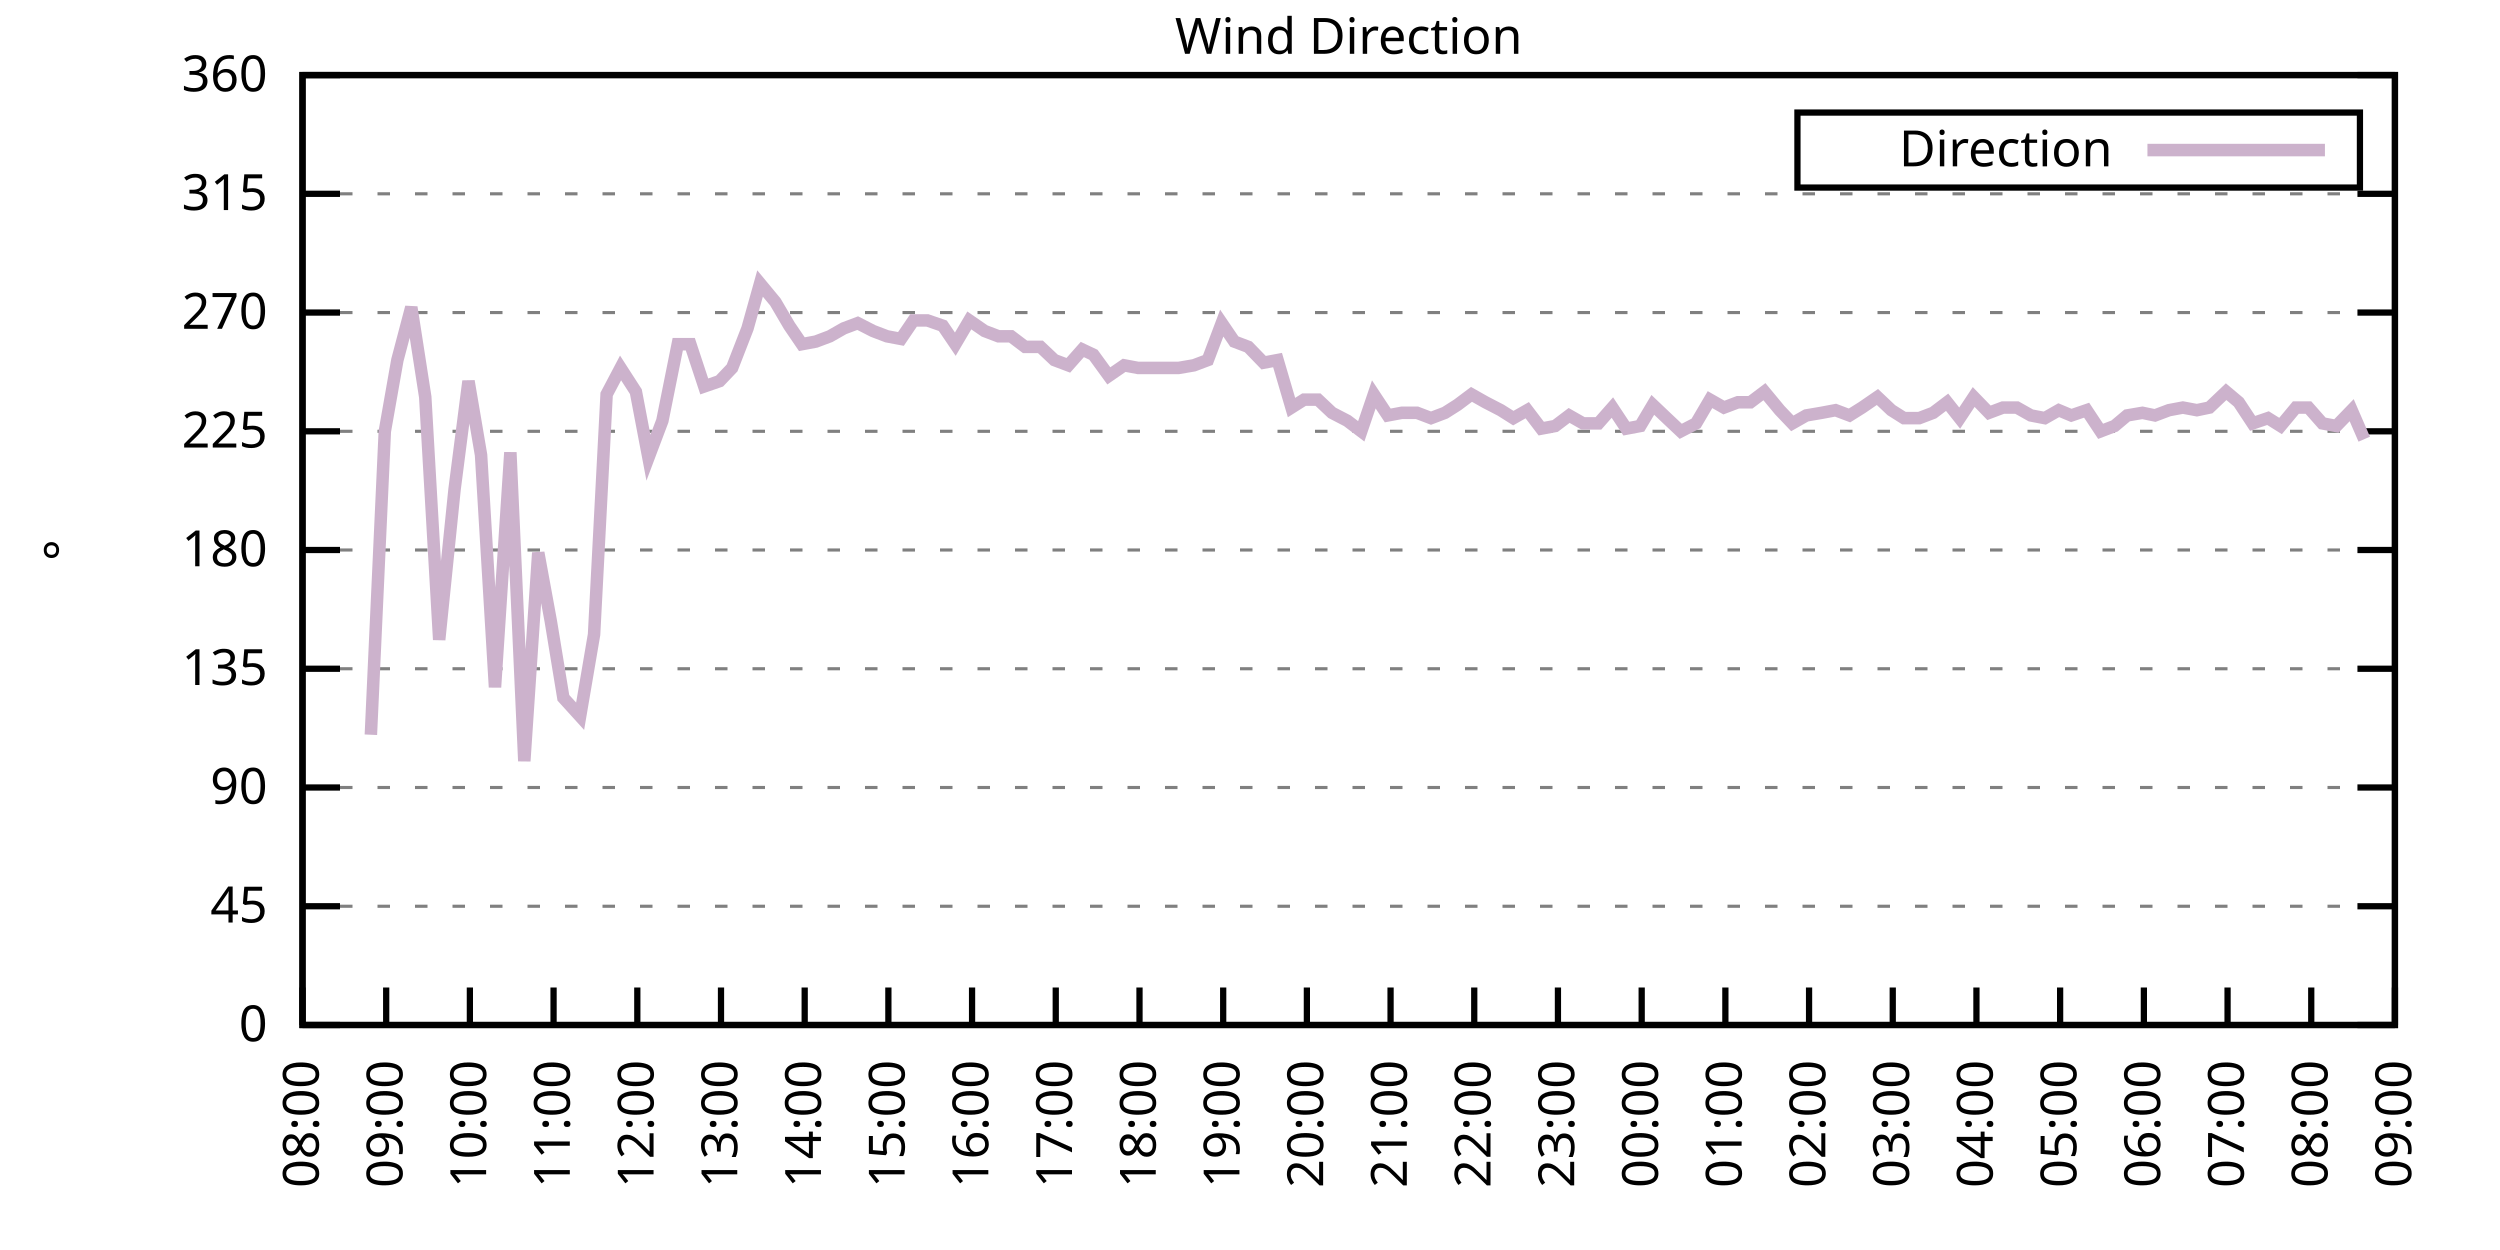
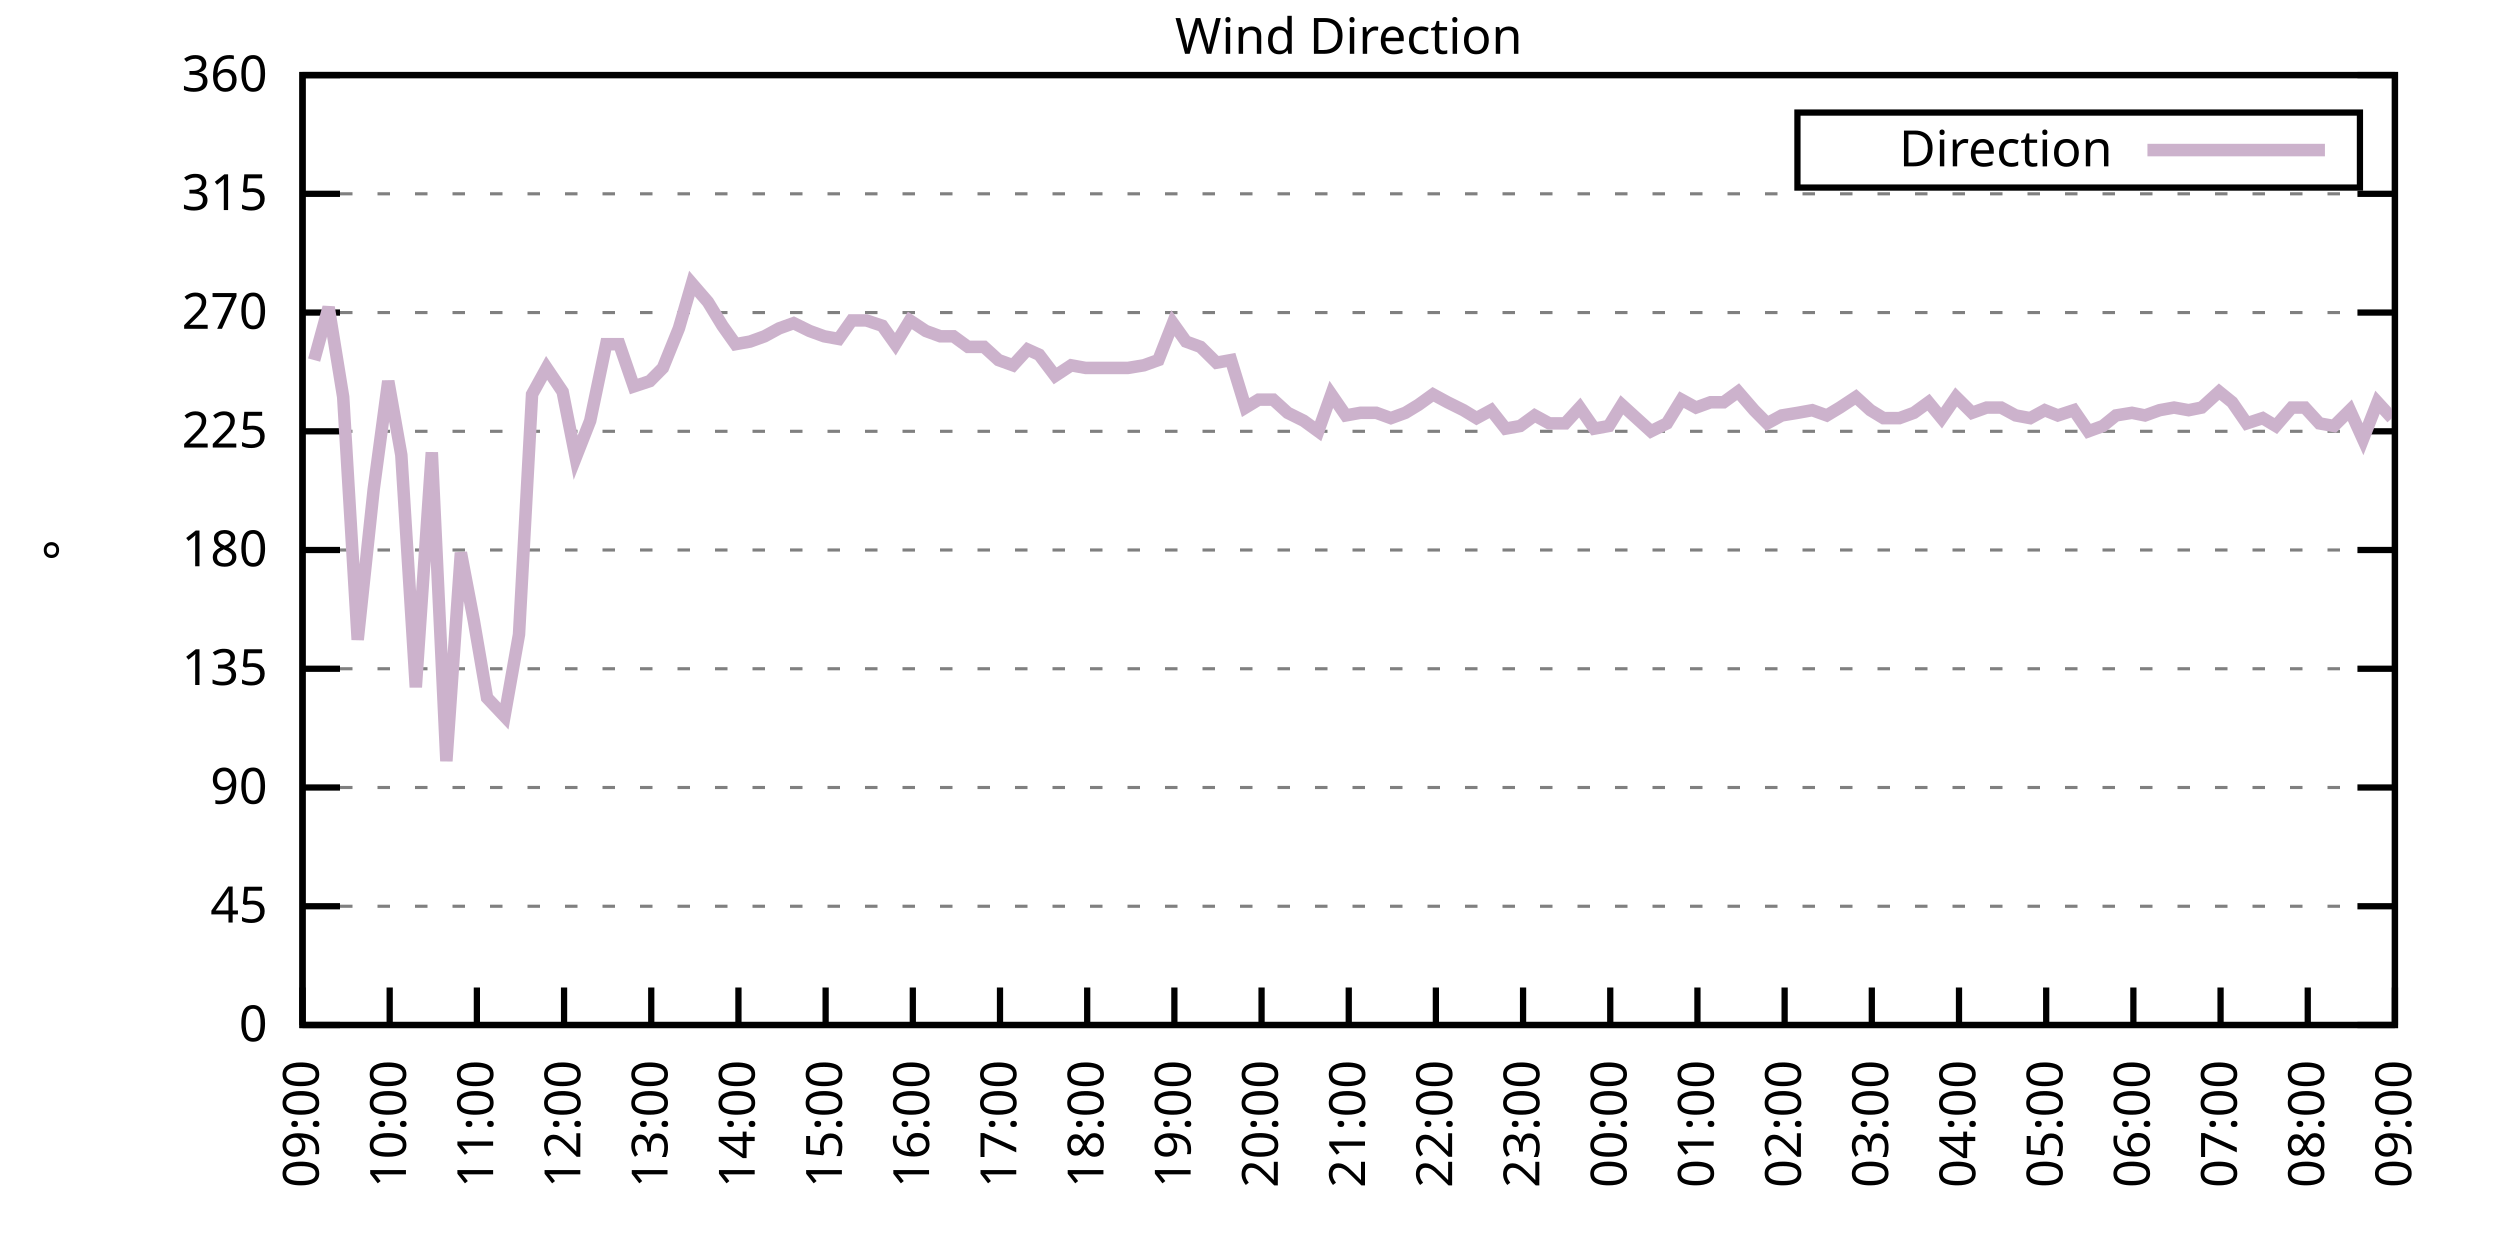
<svg xmlns="http://www.w3.org/2000/svg" xmlns:xlink="http://www.w3.org/1999/xlink" width="400" height="200" viewBox="0 0 400 200">
  <g id="gnuplot_canvas">
    <rect x="0" y="0" width="400" height="200" fill="none" />
    <defs>
      <circle id="gpDot" r="0.5" stroke-width="0.5" stroke="currentColor" />
      <path id="gpPt0" stroke-width="0.333" stroke="currentColor" d="M-1,0 h2 M0,-1 v2" />
      <path id="gpPt1" stroke-width="0.333" stroke="currentColor" d="M-1,-1 L1,1 M1,-1 L-1,1" />
      <path id="gpPt2" stroke-width="0.333" stroke="currentColor" d="M-1,0 L1,0 M0,-1 L0,1 M-1,-1 L1,1 M-1,1 L1,-1" />
      <rect id="gpPt3" stroke-width="0.333" stroke="currentColor" x="-1" y="-1" width="2" height="2" />
      <rect id="gpPt4" stroke-width="0.333" stroke="currentColor" fill="currentColor" x="-1" y="-1" width="2" height="2" />
      <circle id="gpPt5" stroke-width="0.333" stroke="currentColor" cx="0" cy="0" r="1" />
      <use xlink:href="#gpPt5" id="gpPt6" fill="currentColor" stroke="none" />
      <path id="gpPt7" stroke-width="0.333" stroke="currentColor" d="M0,-1.33 L-1.33,0.67 L1.33,0.67 z" />
      <use xlink:href="#gpPt7" id="gpPt8" fill="currentColor" stroke="none" />
      <use xlink:href="#gpPt7" id="gpPt9" stroke="currentColor" transform="rotate(180)" />
      <use xlink:href="#gpPt9" id="gpPt10" fill="currentColor" stroke="none" />
      <use xlink:href="#gpPt3" id="gpPt11" stroke="currentColor" transform="rotate(45)" />
      <use xlink:href="#gpPt11" id="gpPt12" fill="currentColor" stroke="none" />
      <path id="gpPt13" stroke-width="0.333" stroke="currentColor" d="M0,1.330 L1.265,0.411 L0.782,-1.067 L-0.782,-1.076 L-1.265,0.411 z" />
      <use xlink:href="#gpPt13" id="gpPt14" fill="currentColor" stroke="none" />
      <filter id="textbox" filterUnits="objectBoundingBox" x="0" y="0" height="1" width="1">
        <feFlood flood-color="white" flood-opacity="1" result="bgnd" />
        <feComposite in="SourceGraphic" in2="bgnd" operator="atop" />
      </filter>
      <filter id="greybox" filterUnits="objectBoundingBox" x="0" y="0" height="1" width="1">
        <feFlood flood-color="lightgrey" flood-opacity="1" result="grey" />
        <feComposite in="SourceGraphic" in2="grey" operator="atop" />
      </filter>
    </defs>
    <g fill="none" color="white" stroke="currentColor" stroke-width="1.00" stroke-linecap="butt" stroke-linejoin="miter">
</g>
    <g fill="none" color="black" stroke="currentColor" stroke-width="1.00" stroke-linecap="butt" stroke-linejoin="miter">
      <g stroke="none" shape-rendering="crispEdges">
        <polygon fill="rgb(255, 255, 255)" points="48.40,164.00 383.18,164.00 383.18,12.02 48.40,12.02 " />
      </g>
    </g>
    <g fill="none" color="black" stroke="currentColor" stroke-width="1.00" stroke-linecap="butt" stroke-linejoin="miter">
</g>
    <g fill="none" color="black" stroke="black" stroke-width="0.50" stroke-linecap="butt" stroke-linejoin="miter">
</g>
    <g fill="none" color="gray" stroke="currentColor" stroke-width="0.50" stroke-linecap="butt" stroke-linejoin="miter">
      <path stroke="gray" stroke-dasharray="2,4" class="gridline" d="M48.40,164.00 L383.19,164.00  " />
    </g>
    <g fill="none" color="gray" stroke="gray" stroke-width="1.00" stroke-linecap="butt" stroke-linejoin="miter">
</g>
    <g fill="none" color="black" stroke="currentColor" stroke-width="1.00" stroke-linecap="butt" stroke-linejoin="miter">
      <path stroke="black" d="M48.40,164.00 L54.40,164.00 M383.19,164.00 L377.19,164.00  " />
      <g transform="translate(42.80,166.60)" stroke="none" fill="black" font-family="Sans" font-size="8.00" text-anchor="end">
        <text>
          <tspan font-family="Sans"> 0</tspan>
        </text>
      </g>
    </g>
    <g fill="none" color="black" stroke="currentColor" stroke-width="1.00" stroke-linecap="butt" stroke-linejoin="miter">
</g>
    <g fill="none" color="black" stroke="black" stroke-width="0.50" stroke-linecap="butt" stroke-linejoin="miter">
</g>
    <g fill="none" color="gray" stroke="currentColor" stroke-width="0.50" stroke-linecap="butt" stroke-linejoin="miter">
      <path stroke="gray" stroke-dasharray="2,4" class="gridline" d="M48.40,145.00 L383.19,145.00  " />
    </g>
    <g fill="none" color="gray" stroke="gray" stroke-width="1.00" stroke-linecap="butt" stroke-linejoin="miter">
</g>
    <g fill="none" color="black" stroke="currentColor" stroke-width="1.00" stroke-linecap="butt" stroke-linejoin="miter">
      <path stroke="black" d="M48.40,145.00 L54.40,145.00 M383.19,145.00 L377.19,145.00  " />
      <g transform="translate(42.80,147.60)" stroke="none" fill="black" font-family="Sans" font-size="8.00" text-anchor="end">
        <text>
          <tspan font-family="Sans"> 45</tspan>
        </text>
      </g>
    </g>
    <g fill="none" color="black" stroke="currentColor" stroke-width="1.00" stroke-linecap="butt" stroke-linejoin="miter">
</g>
    <g fill="none" color="black" stroke="black" stroke-width="0.50" stroke-linecap="butt" stroke-linejoin="miter">
</g>
    <g fill="none" color="gray" stroke="currentColor" stroke-width="0.50" stroke-linecap="butt" stroke-linejoin="miter">
      <path stroke="gray" stroke-dasharray="2,4" class="gridline" d="M48.40,126.00 L383.19,126.00  " />
    </g>
    <g fill="none" color="gray" stroke="gray" stroke-width="1.00" stroke-linecap="butt" stroke-linejoin="miter">
</g>
    <g fill="none" color="black" stroke="currentColor" stroke-width="1.00" stroke-linecap="butt" stroke-linejoin="miter">
      <path stroke="black" d="M48.40,126.00 L54.40,126.00 M383.19,126.00 L377.19,126.00  " />
      <g transform="translate(42.80,128.60)" stroke="none" fill="black" font-family="Sans" font-size="8.00" text-anchor="end">
        <text>
          <tspan font-family="Sans"> 90</tspan>
        </text>
      </g>
    </g>
    <g fill="none" color="black" stroke="currentColor" stroke-width="1.00" stroke-linecap="butt" stroke-linejoin="miter">
</g>
    <g fill="none" color="black" stroke="black" stroke-width="0.50" stroke-linecap="butt" stroke-linejoin="miter">
</g>
    <g fill="none" color="gray" stroke="currentColor" stroke-width="0.50" stroke-linecap="butt" stroke-linejoin="miter">
      <path stroke="gray" stroke-dasharray="2,4" class="gridline" d="M48.40,107.00 L383.19,107.00  " />
    </g>
    <g fill="none" color="gray" stroke="gray" stroke-width="1.00" stroke-linecap="butt" stroke-linejoin="miter">
</g>
    <g fill="none" color="black" stroke="currentColor" stroke-width="1.00" stroke-linecap="butt" stroke-linejoin="miter">
      <path stroke="black" d="M48.40,107.00 L54.40,107.00 M383.19,107.00 L377.19,107.00  " />
      <g transform="translate(42.80,109.60)" stroke="none" fill="black" font-family="Sans" font-size="8.00" text-anchor="end">
        <text>
          <tspan font-family="Sans"> 135</tspan>
        </text>
      </g>
    </g>
    <g fill="none" color="black" stroke="currentColor" stroke-width="1.00" stroke-linecap="butt" stroke-linejoin="miter">
</g>
    <g fill="none" color="black" stroke="black" stroke-width="0.50" stroke-linecap="butt" stroke-linejoin="miter">
</g>
    <g fill="none" color="gray" stroke="currentColor" stroke-width="0.50" stroke-linecap="butt" stroke-linejoin="miter">
      <path stroke="gray" stroke-dasharray="2,4" class="gridline" d="M48.40,88.00 L383.19,88.00  " />
    </g>
    <g fill="none" color="gray" stroke="gray" stroke-width="1.00" stroke-linecap="butt" stroke-linejoin="miter">
</g>
    <g fill="none" color="black" stroke="currentColor" stroke-width="1.00" stroke-linecap="butt" stroke-linejoin="miter">
      <path stroke="black" d="M48.40,88.00 L54.40,88.00 M383.19,88.00 L377.19,88.00  " />
      <g transform="translate(42.80,90.60)" stroke="none" fill="black" font-family="Sans" font-size="8.00" text-anchor="end">
        <text>
          <tspan font-family="Sans"> 180</tspan>
        </text>
      </g>
    </g>
    <g fill="none" color="black" stroke="currentColor" stroke-width="1.00" stroke-linecap="butt" stroke-linejoin="miter">
</g>
    <g fill="none" color="black" stroke="black" stroke-width="0.50" stroke-linecap="butt" stroke-linejoin="miter">
</g>
    <g fill="none" color="gray" stroke="currentColor" stroke-width="0.50" stroke-linecap="butt" stroke-linejoin="miter">
      <path stroke="gray" stroke-dasharray="2,4" class="gridline" d="M48.40,69.01 L383.19,69.01  " />
    </g>
    <g fill="none" color="gray" stroke="gray" stroke-width="1.00" stroke-linecap="butt" stroke-linejoin="miter">
</g>
    <g fill="none" color="black" stroke="currentColor" stroke-width="1.00" stroke-linecap="butt" stroke-linejoin="miter">
      <path stroke="black" d="M48.40,69.01 L54.40,69.01 M383.19,69.01 L377.19,69.01  " />
      <g transform="translate(42.80,71.61)" stroke="none" fill="black" font-family="Sans" font-size="8.00" text-anchor="end">
        <text>
          <tspan font-family="Sans"> 225</tspan>
        </text>
      </g>
    </g>
    <g fill="none" color="black" stroke="currentColor" stroke-width="1.00" stroke-linecap="butt" stroke-linejoin="miter">
</g>
    <g fill="none" color="black" stroke="black" stroke-width="0.50" stroke-linecap="butt" stroke-linejoin="miter">
</g>
    <g fill="none" color="gray" stroke="currentColor" stroke-width="0.50" stroke-linecap="butt" stroke-linejoin="miter">
      <path stroke="gray" stroke-dasharray="2,4" class="gridline" d="M48.40,50.01 L383.19,50.01  " />
    </g>
    <g fill="none" color="gray" stroke="gray" stroke-width="1.00" stroke-linecap="butt" stroke-linejoin="miter">
</g>
    <g fill="none" color="black" stroke="currentColor" stroke-width="1.00" stroke-linecap="butt" stroke-linejoin="miter">
      <path stroke="black" d="M48.40,50.01 L54.40,50.01 M383.19,50.01 L377.19,50.01  " />
      <g transform="translate(42.80,52.61)" stroke="none" fill="black" font-family="Sans" font-size="8.00" text-anchor="end">
        <text>
          <tspan font-family="Sans"> 270</tspan>
        </text>
      </g>
    </g>
    <g fill="none" color="black" stroke="currentColor" stroke-width="1.00" stroke-linecap="butt" stroke-linejoin="miter">
</g>
    <g fill="none" color="black" stroke="black" stroke-width="0.50" stroke-linecap="butt" stroke-linejoin="miter">
</g>
    <g fill="none" color="gray" stroke="currentColor" stroke-width="0.50" stroke-linecap="butt" stroke-linejoin="miter">
      <path stroke="gray" stroke-dasharray="2,4" class="gridline" d="M48.40,31.01 L383.19,31.01  " />
    </g>
    <g fill="none" color="gray" stroke="gray" stroke-width="1.00" stroke-linecap="butt" stroke-linejoin="miter">
</g>
    <g fill="none" color="black" stroke="currentColor" stroke-width="1.00" stroke-linecap="butt" stroke-linejoin="miter">
      <path stroke="black" d="M48.40,31.01 L54.40,31.01 M383.19,31.01 L377.19,31.01  " />
      <g transform="translate(42.80,33.61)" stroke="none" fill="black" font-family="Sans" font-size="8.00" text-anchor="end">
        <text>
          <tspan font-family="Sans"> 315</tspan>
        </text>
      </g>
    </g>
    <g fill="none" color="black" stroke="currentColor" stroke-width="1.00" stroke-linecap="butt" stroke-linejoin="miter">
</g>
    <g fill="none" color="black" stroke="black" stroke-width="0.50" stroke-linecap="butt" stroke-linejoin="miter">
</g>
    <g fill="none" color="gray" stroke="currentColor" stroke-width="0.50" stroke-linecap="butt" stroke-linejoin="miter">
      <path stroke="gray" stroke-dasharray="2,4" class="gridline" d="M48.40,12.01 L383.19,12.01  " />
    </g>
    <g fill="none" color="gray" stroke="gray" stroke-width="1.00" stroke-linecap="butt" stroke-linejoin="miter">
</g>
    <g fill="none" color="black" stroke="currentColor" stroke-width="1.00" stroke-linecap="butt" stroke-linejoin="miter">
      <path stroke="black" d="M48.40,12.01 L54.40,12.01 M383.19,12.01 L377.19,12.01  " />
      <g transform="translate(42.80,14.61)" stroke="none" fill="black" font-family="Sans" font-size="8.00" text-anchor="end">
        <text>
          <tspan font-family="Sans"> 360</tspan>
        </text>
      </g>
    </g>
    <g fill="none" color="black" stroke="currentColor" stroke-width="1.00" stroke-linecap="butt" stroke-linejoin="miter">
      <path stroke="black" d="M48.40,164.00 L48.40,158.00  " />
      <g transform="translate(51.00,169.60) rotate(270.00)" stroke="none" fill="black" font-family="Sans" font-size="8.00" text-anchor="end">
        <text>
-           <tspan font-family="Sans">08:00</tspan>
-         </text>
-       </g>
-     </g>
-     <g fill="none" color="black" stroke="currentColor" stroke-width="1.00" stroke-linecap="butt" stroke-linejoin="miter">
-       <path stroke="black" d="M61.79,164.00 L61.79,158.00  " />
-       <g transform="translate(64.39,169.60) rotate(270.00)" stroke="none" fill="black" font-family="Sans" font-size="8.00" text-anchor="end">
-         <text>
          <tspan font-family="Sans">09:00</tspan>
        </text>
      </g>
    </g>
    <g fill="none" color="black" stroke="currentColor" stroke-width="1.00" stroke-linecap="butt" stroke-linejoin="miter">
-       <path stroke="black" d="M75.18,164.00 L75.18,158.00  " />
-       <g transform="translate(77.78,169.60) rotate(270.00)" stroke="none" fill="black" font-family="Sans" font-size="8.00" text-anchor="end">
+       <path stroke="black" d="M62.35,164.00 L62.35,158.00  " />
+       <g transform="translate(64.95,169.60) rotate(270.00)" stroke="none" fill="black" font-family="Sans" font-size="8.00" text-anchor="end">
        <text>
          <tspan font-family="Sans">10:00</tspan>
        </text>
      </g>
    </g>
    <g fill="none" color="black" stroke="currentColor" stroke-width="1.00" stroke-linecap="butt" stroke-linejoin="miter">
-       <path stroke="black" d="M88.57,164.00 L88.57,158.00  " />
-       <g transform="translate(91.17,169.60) rotate(270.00)" stroke="none" fill="black" font-family="Sans" font-size="8.00" text-anchor="end">
+       <path stroke="black" d="M76.30,164.00 L76.30,158.00  " />
+       <g transform="translate(78.90,169.60) rotate(270.00)" stroke="none" fill="black" font-family="Sans" font-size="8.00" text-anchor="end">
        <text>
          <tspan font-family="Sans">11:00</tspan>
        </text>
      </g>
    </g>
    <g fill="none" color="black" stroke="currentColor" stroke-width="1.00" stroke-linecap="butt" stroke-linejoin="miter">
-       <path stroke="black" d="M101.97,164.00 L101.97,158.00  " />
-       <g transform="translate(104.57,169.60) rotate(270.00)" stroke="none" fill="black" font-family="Sans" font-size="8.00" text-anchor="end">
+       <path stroke="black" d="M90.25,164.00 L90.25,158.00  " />
+       <g transform="translate(92.85,169.60) rotate(270.00)" stroke="none" fill="black" font-family="Sans" font-size="8.00" text-anchor="end">
        <text>
          <tspan font-family="Sans">12:00</tspan>
        </text>
      </g>
    </g>
    <g fill="none" color="black" stroke="currentColor" stroke-width="1.00" stroke-linecap="butt" stroke-linejoin="miter">
-       <path stroke="black" d="M115.36,164.00 L115.36,158.00  " />
-       <g transform="translate(117.96,169.60) rotate(270.00)" stroke="none" fill="black" font-family="Sans" font-size="8.00" text-anchor="end">
+       <path stroke="black" d="M104.20,164.00 L104.20,158.00  " />
+       <g transform="translate(106.80,169.60) rotate(270.00)" stroke="none" fill="black" font-family="Sans" font-size="8.00" text-anchor="end">
        <text>
          <tspan font-family="Sans">13:00</tspan>
        </text>
      </g>
    </g>
    <g fill="none" color="black" stroke="currentColor" stroke-width="1.00" stroke-linecap="butt" stroke-linejoin="miter">
-       <path stroke="black" d="M128.75,164.00 L128.75,158.00  " />
-       <g transform="translate(131.35,169.60) rotate(270.00)" stroke="none" fill="black" font-family="Sans" font-size="8.00" text-anchor="end">
+       <path stroke="black" d="M118.15,164.00 L118.15,158.00  " />
+       <g transform="translate(120.75,169.60) rotate(270.00)" stroke="none" fill="black" font-family="Sans" font-size="8.00" text-anchor="end">
        <text>
          <tspan font-family="Sans">14:00</tspan>
        </text>
      </g>
    </g>
    <g fill="none" color="black" stroke="currentColor" stroke-width="1.00" stroke-linecap="butt" stroke-linejoin="miter">
-       <path stroke="black" d="M142.14,164.00 L142.14,158.00  " />
-       <g transform="translate(144.74,169.60) rotate(270.00)" stroke="none" fill="black" font-family="Sans" font-size="8.00" text-anchor="end">
+       <path stroke="black" d="M132.10,164.00 L132.10,158.00  " />
+       <g transform="translate(134.70,169.60) rotate(270.00)" stroke="none" fill="black" font-family="Sans" font-size="8.00" text-anchor="end">
        <text>
          <tspan font-family="Sans">15:00</tspan>
        </text>
      </g>
    </g>
    <g fill="none" color="black" stroke="currentColor" stroke-width="1.00" stroke-linecap="butt" stroke-linejoin="miter">
-       <path stroke="black" d="M155.53,164.00 L155.53,158.00  " />
-       <g transform="translate(158.13,169.60) rotate(270.00)" stroke="none" fill="black" font-family="Sans" font-size="8.00" text-anchor="end">
+       <path stroke="black" d="M146.05,164.00 L146.05,158.00  " />
+       <g transform="translate(148.65,169.60) rotate(270.00)" stroke="none" fill="black" font-family="Sans" font-size="8.00" text-anchor="end">
        <text>
          <tspan font-family="Sans">16:00</tspan>
        </text>
      </g>
    </g>
    <g fill="none" color="black" stroke="currentColor" stroke-width="1.00" stroke-linecap="butt" stroke-linejoin="miter">
-       <path stroke="black" d="M168.92,164.00 L168.92,158.00  " />
-       <g transform="translate(171.52,169.60) rotate(270.00)" stroke="none" fill="black" font-family="Sans" font-size="8.00" text-anchor="end">
+       <path stroke="black" d="M160.00,164.00 L160.00,158.00  " />
+       <g transform="translate(162.60,169.60) rotate(270.00)" stroke="none" fill="black" font-family="Sans" font-size="8.00" text-anchor="end">
        <text>
          <tspan font-family="Sans">17:00</tspan>
        </text>
      </g>
    </g>
    <g fill="none" color="black" stroke="currentColor" stroke-width="1.00" stroke-linecap="butt" stroke-linejoin="miter">
-       <path stroke="black" d="M182.32,164.00 L182.32,158.00  " />
-       <g transform="translate(184.92,169.60) rotate(270.00)" stroke="none" fill="black" font-family="Sans" font-size="8.00" text-anchor="end">
+       <path stroke="black" d="M173.95,164.00 L173.95,158.00  " />
+       <g transform="translate(176.55,169.60) rotate(270.00)" stroke="none" fill="black" font-family="Sans" font-size="8.00" text-anchor="end">
        <text>
          <tspan font-family="Sans">18:00</tspan>
        </text>
      </g>
    </g>
    <g fill="none" color="black" stroke="currentColor" stroke-width="1.00" stroke-linecap="butt" stroke-linejoin="miter">
-       <path stroke="black" d="M195.71,164.00 L195.71,158.00  " />
-       <g transform="translate(198.31,169.60) rotate(270.00)" stroke="none" fill="black" font-family="Sans" font-size="8.00" text-anchor="end">
+       <path stroke="black" d="M187.90,164.00 L187.90,158.00  " />
+       <g transform="translate(190.50,169.60) rotate(270.00)" stroke="none" fill="black" font-family="Sans" font-size="8.00" text-anchor="end">
        <text>
          <tspan font-family="Sans">19:00</tspan>
        </text>
      </g>
    </g>
    <g fill="none" color="black" stroke="currentColor" stroke-width="1.00" stroke-linecap="butt" stroke-linejoin="miter">
-       <path stroke="black" d="M209.10,164.00 L209.10,158.00  " />
-       <g transform="translate(211.70,169.60) rotate(270.00)" stroke="none" fill="black" font-family="Sans" font-size="8.00" text-anchor="end">
+       <path stroke="black" d="M201.85,164.00 L201.85,158.00  " />
+       <g transform="translate(204.45,169.60) rotate(270.00)" stroke="none" fill="black" font-family="Sans" font-size="8.00" text-anchor="end">
        <text>
          <tspan font-family="Sans">20:00</tspan>
        </text>
      </g>
    </g>
    <g fill="none" color="black" stroke="currentColor" stroke-width="1.00" stroke-linecap="butt" stroke-linejoin="miter">
-       <path stroke="black" d="M222.49,164.00 L222.49,158.00  " />
-       <g transform="translate(225.09,169.60) rotate(270.00)" stroke="none" fill="black" font-family="Sans" font-size="8.00" text-anchor="end">
+       <path stroke="black" d="M215.80,164.00 L215.80,158.00  " />
+       <g transform="translate(218.40,169.60) rotate(270.00)" stroke="none" fill="black" font-family="Sans" font-size="8.00" text-anchor="end">
        <text>
          <tspan font-family="Sans">21:00</tspan>
        </text>
      </g>
    </g>
    <g fill="none" color="black" stroke="currentColor" stroke-width="1.00" stroke-linecap="butt" stroke-linejoin="miter">
-       <path stroke="black" d="M235.88,164.00 L235.88,158.00  " />
-       <g transform="translate(238.48,169.60) rotate(270.00)" stroke="none" fill="black" font-family="Sans" font-size="8.00" text-anchor="end">
+       <path stroke="black" d="M229.74,164.00 L229.74,158.00  " />
+       <g transform="translate(232.34,169.60) rotate(270.00)" stroke="none" fill="black" font-family="Sans" font-size="8.00" text-anchor="end">
        <text>
          <tspan font-family="Sans">22:00</tspan>
        </text>
      </g>
    </g>
    <g fill="none" color="black" stroke="currentColor" stroke-width="1.00" stroke-linecap="butt" stroke-linejoin="miter">
-       <path stroke="black" d="M249.27,164.00 L249.27,158.00  " />
-       <g transform="translate(251.87,169.60) rotate(270.00)" stroke="none" fill="black" font-family="Sans" font-size="8.00" text-anchor="end">
+       <path stroke="black" d="M243.69,164.00 L243.69,158.00  " />
+       <g transform="translate(246.29,169.60) rotate(270.00)" stroke="none" fill="black" font-family="Sans" font-size="8.00" text-anchor="end">
        <text>
          <tspan font-family="Sans">23:00</tspan>
        </text>
      </g>
    </g>
    <g fill="none" color="black" stroke="currentColor" stroke-width="1.00" stroke-linecap="butt" stroke-linejoin="miter">
-       <path stroke="black" d="M262.67,164.00 L262.67,158.00  " />
-       <g transform="translate(265.27,169.60) rotate(270.00)" stroke="none" fill="black" font-family="Sans" font-size="8.00" text-anchor="end">
+       <path stroke="black" d="M257.64,164.00 L257.64,158.00  " />
+       <g transform="translate(260.24,169.60) rotate(270.00)" stroke="none" fill="black" font-family="Sans" font-size="8.00" text-anchor="end">
        <text>
          <tspan font-family="Sans">00:00</tspan>
        </text>
      </g>
    </g>
    <g fill="none" color="black" stroke="currentColor" stroke-width="1.00" stroke-linecap="butt" stroke-linejoin="miter">
-       <path stroke="black" d="M276.06,164.00 L276.06,158.00  " />
-       <g transform="translate(278.66,169.60) rotate(270.00)" stroke="none" fill="black" font-family="Sans" font-size="8.00" text-anchor="end">
+       <path stroke="black" d="M271.59,164.00 L271.59,158.00  " />
+       <g transform="translate(274.19,169.60) rotate(270.00)" stroke="none" fill="black" font-family="Sans" font-size="8.00" text-anchor="end">
        <text>
          <tspan font-family="Sans">01:00</tspan>
        </text>
      </g>
    </g>
    <g fill="none" color="black" stroke="currentColor" stroke-width="1.00" stroke-linecap="butt" stroke-linejoin="miter">
-       <path stroke="black" d="M289.45,164.00 L289.45,158.00  " />
-       <g transform="translate(292.05,169.60) rotate(270.00)" stroke="none" fill="black" font-family="Sans" font-size="8.00" text-anchor="end">
+       <path stroke="black" d="M285.54,164.00 L285.54,158.00  " />
+       <g transform="translate(288.14,169.60) rotate(270.00)" stroke="none" fill="black" font-family="Sans" font-size="8.00" text-anchor="end">
        <text>
          <tspan font-family="Sans">02:00</tspan>
        </text>
      </g>
    </g>
    <g fill="none" color="black" stroke="currentColor" stroke-width="1.00" stroke-linecap="butt" stroke-linejoin="miter">
-       <path stroke="black" d="M302.84,164.00 L302.84,158.00  " />
-       <g transform="translate(305.44,169.60) rotate(270.00)" stroke="none" fill="black" font-family="Sans" font-size="8.00" text-anchor="end">
+       <path stroke="black" d="M299.49,164.00 L299.49,158.00  " />
+       <g transform="translate(302.09,169.60) rotate(270.00)" stroke="none" fill="black" font-family="Sans" font-size="8.00" text-anchor="end">
        <text>
          <tspan font-family="Sans">03:00</tspan>
        </text>
      </g>
    </g>
    <g fill="none" color="black" stroke="currentColor" stroke-width="1.00" stroke-linecap="butt" stroke-linejoin="miter">
-       <path stroke="black" d="M316.23,164.00 L316.23,158.00  " />
-       <g transform="translate(318.83,169.60) rotate(270.00)" stroke="none" fill="black" font-family="Sans" font-size="8.00" text-anchor="end">
+       <path stroke="black" d="M313.44,164.00 L313.44,158.00  " />
+       <g transform="translate(316.04,169.60) rotate(270.00)" stroke="none" fill="black" font-family="Sans" font-size="8.00" text-anchor="end">
        <text>
          <tspan font-family="Sans">04:00</tspan>
        </text>
      </g>
    </g>
    <g fill="none" color="black" stroke="currentColor" stroke-width="1.00" stroke-linecap="butt" stroke-linejoin="miter">
-       <path stroke="black" d="M329.62,164.00 L329.62,158.00  " />
-       <g transform="translate(332.22,169.60) rotate(270.00)" stroke="none" fill="black" font-family="Sans" font-size="8.00" text-anchor="end">
+       <path stroke="black" d="M327.39,164.00 L327.39,158.00  " />
+       <g transform="translate(329.99,169.60) rotate(270.00)" stroke="none" fill="black" font-family="Sans" font-size="8.00" text-anchor="end">
        <text>
          <tspan font-family="Sans">05:00</tspan>
        </text>
      </g>
    </g>
    <g fill="none" color="black" stroke="currentColor" stroke-width="1.00" stroke-linecap="butt" stroke-linejoin="miter">
-       <path stroke="black" d="M343.02,164.00 L343.02,158.00  " />
-       <g transform="translate(345.62,169.60) rotate(270.00)" stroke="none" fill="black" font-family="Sans" font-size="8.00" text-anchor="end">
+       <path stroke="black" d="M341.34,164.00 L341.34,158.00  " />
+       <g transform="translate(343.94,169.60) rotate(270.00)" stroke="none" fill="black" font-family="Sans" font-size="8.00" text-anchor="end">
        <text>
          <tspan font-family="Sans">06:00</tspan>
        </text>
      </g>
    </g>
    <g fill="none" color="black" stroke="currentColor" stroke-width="1.00" stroke-linecap="butt" stroke-linejoin="miter">
-       <path stroke="black" d="M356.41,164.00 L356.41,158.00  " />
-       <g transform="translate(359.01,169.60) rotate(270.00)" stroke="none" fill="black" font-family="Sans" font-size="8.00" text-anchor="end">
+       <path stroke="black" d="M355.29,164.00 L355.29,158.00  " />
+       <g transform="translate(357.89,169.60) rotate(270.00)" stroke="none" fill="black" font-family="Sans" font-size="8.00" text-anchor="end">
        <text>
          <tspan font-family="Sans">07:00</tspan>
        </text>
      </g>
    </g>
    <g fill="none" color="black" stroke="currentColor" stroke-width="1.00" stroke-linecap="butt" stroke-linejoin="miter">
-       <path stroke="black" d="M369.80,164.00 L369.80,158.00  " />
-       <g transform="translate(372.40,169.60) rotate(270.00)" stroke="none" fill="black" font-family="Sans" font-size="8.00" text-anchor="end">
+       <path stroke="black" d="M369.24,164.00 L369.24,158.00  " />
+       <g transform="translate(371.84,169.60) rotate(270.00)" stroke="none" fill="black" font-family="Sans" font-size="8.00" text-anchor="end">
        <text>
          <tspan font-family="Sans">08:00</tspan>
        </text>
      </g>
    </g>
    <g fill="none" color="black" stroke="currentColor" stroke-width="1.00" stroke-linecap="butt" stroke-linejoin="miter">
      <path stroke="black" d="M383.19,164.00 L383.19,158.00  " />
      <g transform="translate(385.79,169.60) rotate(270.00)" stroke="none" fill="black" font-family="Sans" font-size="8.00" text-anchor="end">
        <text>
          <tspan font-family="Sans">09:00</tspan>
        </text>
      </g>
    </g>
    <g fill="none" color="black" stroke="currentColor" stroke-width="1.00" stroke-linecap="butt" stroke-linejoin="miter">
</g>
    <g fill="none" color="black" stroke="currentColor" stroke-width="1.00" stroke-linecap="butt" stroke-linejoin="miter">
      <path stroke="black" d="M48.40,12.01 L48.40,164.00 L383.19,164.00 L383.19,12.01 L48.40,12.01 Z  " />
    </g>
    <g fill="none" color="black" stroke="currentColor" stroke-width="1.00" stroke-linecap="butt" stroke-linejoin="miter">
</g>
    <g fill="none" color="black" stroke="currentColor" stroke-width="1.00" stroke-linecap="butt" stroke-linejoin="miter">
      <path stroke="black" d="M287.59,30.01 L287.59,18.01 L377.59,18.01 L377.59,30.01 L287.59,30.01 Z  " />
    </g>
    <g id="Wind_direction_plot_1">
      <g fill="none" color="white" stroke="black" stroke-width="2.00" stroke-linecap="butt" stroke-linejoin="miter">
</g>
      <g fill="none" color="black" stroke="currentColor" stroke-width="2.00" stroke-linecap="butt" stroke-linejoin="miter">
        <g transform="translate(337.99,26.61)" stroke="none" fill="black" font-family="Sans" font-size="8.00" text-anchor="end">
          <text>
            <tspan font-family="Sans">Direction</tspan>
          </text>
        </g>
      </g>
      <g fill="none" color="black" stroke="currentColor" stroke-width="2.00" stroke-linecap="butt" stroke-linejoin="miter">
-         <path stroke="rgb(204, 178, 204)" d="M343.59,24.01 L371.99,24.01 M59.34,117.56 L61.57,69.01 L63.58,57.61 L65.81,49.16 L68.04,63.52 L70.27,102.36   L72.73,78.29 L74.96,60.98 L76.97,72.81 L79.20,109.96 L81.66,72.38 L83.89,121.78 L86.12,88.43 L88.13,99.40   L90.14,111.65 L92.82,114.60 L95.05,101.52 L97.06,63.10 L99.29,58.87 L101.74,62.67 L103.75,73.23 L105.98,67.32   L108.44,55.07 L110.45,55.07 L112.68,61.83 L115.13,60.98 L117.14,58.87 L119.60,52.54 L121.61,45.36 L124.06,48.32   L126.29,52.12 L128.30,55.07 L130.54,54.65 L132.77,53.81 L135.00,52.54 L137.23,51.70 L139.69,52.96 L141.92,53.81   L144.15,54.23 L146.16,51.27 L148.39,51.27 L150.85,52.12 L152.85,55.07 L155.09,51.27 L157.54,52.96 L159.77,53.81   L161.78,53.81 L164.01,55.50 L166.47,55.50 L168.70,57.61 L170.93,58.45 L173.17,55.92 L174.95,56.76 L177.41,60.14   L179.86,58.45 L182.09,58.87 L184.10,58.87 L186.33,58.87 L188.57,58.87 L191.02,58.45 L193.25,57.61 L195.48,51.70   L197.49,54.65 L199.73,55.50 L202.18,58.03 L204.41,57.61 L206.64,65.21 L208.65,63.94 L210.88,63.94 L213.12,66.05   L215.57,67.32 L217.80,69.01 L219.81,63.10 L222.04,66.47 L224.28,66.05 L226.73,66.05 L228.96,66.90 L231.20,66.05   L233.20,64.78 L235.44,63.10 L237.67,64.36 L240.12,65.63 L242.13,66.90 L244.36,65.63 L246.60,68.58 L248.83,68.16   L251.06,66.47 L253.29,67.74 L255.75,67.74 L257.98,65.21 L260.21,68.58 L262.44,68.16 L264.45,64.78 L266.68,66.90   L268.92,69.01 L271.37,67.74 L273.60,63.94 L275.83,65.21 L278.07,64.36 L280.07,64.36 L282.31,62.67 L284.76,65.63   L286.77,67.74 L289.00,66.47 L291.46,66.05 L293.69,65.63 L295.92,66.47 L297.93,65.21 L300.39,63.52 L302.62,65.63   L304.63,66.90 L307.08,66.90 L309.31,66.05 L311.54,64.36 L313.55,66.90 L315.79,63.52 L318.24,66.05 L320.47,65.21   L322.70,65.21 L324.94,66.47 L327.17,66.90 L329.40,65.63 L331.41,66.47 L333.86,65.63 L336.10,69.01 L338.33,68.16   L340.34,66.47 L342.79,66.05 L344.80,66.47 L347.03,65.63 L349.26,65.21 L351.50,65.63 L353.51,65.21 L356.18,62.67   L358.19,64.36 L360.42,67.74 L362.88,66.90 L364.89,68.16 L367.34,65.21 L369.35,65.21 L371.58,67.74 L373.82,68.16   L376.27,65.63 L378.28,70.27  " />
+         <path stroke="rgb(204, 178, 204)" d="M343.59,24.01 L371.99,24.01 M50.26,57.61 L52.58,49.16 L54.91,63.52 L57.23,102.36 L59.79,78.29 L62.12,60.98   L64.21,72.81 L66.53,109.96 L69.09,72.38 L71.42,121.78 L73.74,88.43 L75.83,99.40 L77.93,111.65 L80.72,114.60   L83.04,101.52 L85.13,63.10 L87.46,58.87 L90.02,62.67 L92.11,73.23 L94.43,67.32 L96.99,55.07 L99.08,55.07   L101.41,61.83 L103.97,60.98 L106.06,58.87 L108.62,52.54 L110.71,45.36 L113.27,48.32 L115.59,52.12 L117.68,55.07   L120.01,54.65 L122.33,53.81 L124.66,52.54 L126.98,51.70 L129.54,52.96 L131.87,53.81 L134.19,54.23 L136.28,51.27   L138.61,51.27 L141.16,52.12 L143.26,55.07 L145.58,51.27 L148.14,52.96 L150.46,53.81 L152.56,53.81 L154.88,55.50   L157.44,55.50 L159.76,57.61 L162.09,58.45 L164.41,55.92 L166.27,56.76 L168.83,60.14 L171.39,58.45 L173.71,58.87   L175.81,58.87 L178.13,58.87 L180.46,58.87 L183.01,58.45 L185.34,57.61 L187.66,51.70 L189.76,54.65 L192.08,55.50   L194.64,58.03 L196.96,57.61 L199.29,65.21 L201.38,63.94 L203.71,63.94 L206.03,66.05 L208.59,67.32 L210.91,69.01   L213.01,63.10 L215.33,66.47 L217.65,66.05 L220.21,66.05 L222.54,66.90 L224.86,66.05 L226.95,64.78 L229.28,63.10   L231.60,64.36 L234.16,65.63 L236.25,66.90 L238.58,65.63 L240.90,68.58 L243.23,68.16 L245.55,66.47 L247.88,67.74   L250.44,67.74 L252.76,65.21 L255.09,68.58 L257.41,68.16 L259.50,64.78 L261.83,66.90 L264.15,69.01 L266.71,67.74   L269.04,63.94 L271.36,65.21 L273.69,64.36 L275.78,64.36 L278.10,62.67 L280.66,65.63 L282.75,67.74 L285.08,66.47   L287.64,66.05 L289.96,65.63 L292.29,66.47 L294.38,65.21 L296.94,63.52 L299.26,65.63 L301.35,66.90 L303.91,66.90   L306.23,66.05 L308.56,64.36 L310.65,66.90 L312.98,63.52 L315.53,66.05 L317.86,65.21 L320.18,65.21 L322.51,66.47   L324.83,66.90 L327.16,65.63 L329.25,66.47 L331.81,65.63 L334.13,69.01 L336.46,68.16 L338.55,66.47 L341.11,66.05   L343.20,66.47 L345.53,65.63 L347.85,65.21 L350.18,65.63 L352.27,65.21 L355.06,62.67 L357.15,64.36 L359.48,67.74   L362.03,66.90 L364.13,68.16 L366.68,65.21 L368.78,65.21 L371.10,67.74 L373.43,68.16 L375.98,65.63 L378.08,70.27   L380.40,64.36 L382.73,66.90  " />
      </g>
    </g>
    <g fill="none" color="black" stroke="currentColor" stroke-width="2.00" stroke-linecap="butt" stroke-linejoin="miter">
</g>
    <g fill="none" color="black" stroke="black" stroke-width="1.00" stroke-linecap="butt" stroke-linejoin="miter">
</g>
    <g fill="none" color="black" stroke="currentColor" stroke-width="1.00" stroke-linecap="butt" stroke-linejoin="miter">
      <path stroke="black" d="M48.40,12.01 L48.40,164.00 L383.19,164.00 L383.19,12.01 L48.40,12.01 Z  " />
      <g transform="translate(12.80,88.01) rotate(270.00)" stroke="none" fill="black" font-family="Sans" font-size="8.00" text-anchor="middle">
        <text>
          <tspan font-family="Sans">°</tspan>
        </text>
      </g>
    </g>
    <g fill="none" color="black" stroke="currentColor" stroke-width="1.00" stroke-linecap="butt" stroke-linejoin="miter">
</g>
    <g fill="none" color="black" stroke="currentColor" stroke-width="1.00" stroke-linecap="butt" stroke-linejoin="miter">
      <g transform="translate(215.79,8.61)" stroke="none" fill="black" font-family="Sans" font-size="8.00" text-anchor="middle">
        <text>
          <tspan font-family="Sans">Wind Direction</tspan>
        </text>
      </g>
    </g>
    <g fill="none" color="black" stroke="currentColor" stroke-width="1.00" stroke-linecap="butt" stroke-linejoin="miter">
</g>
  </g>
</svg>
